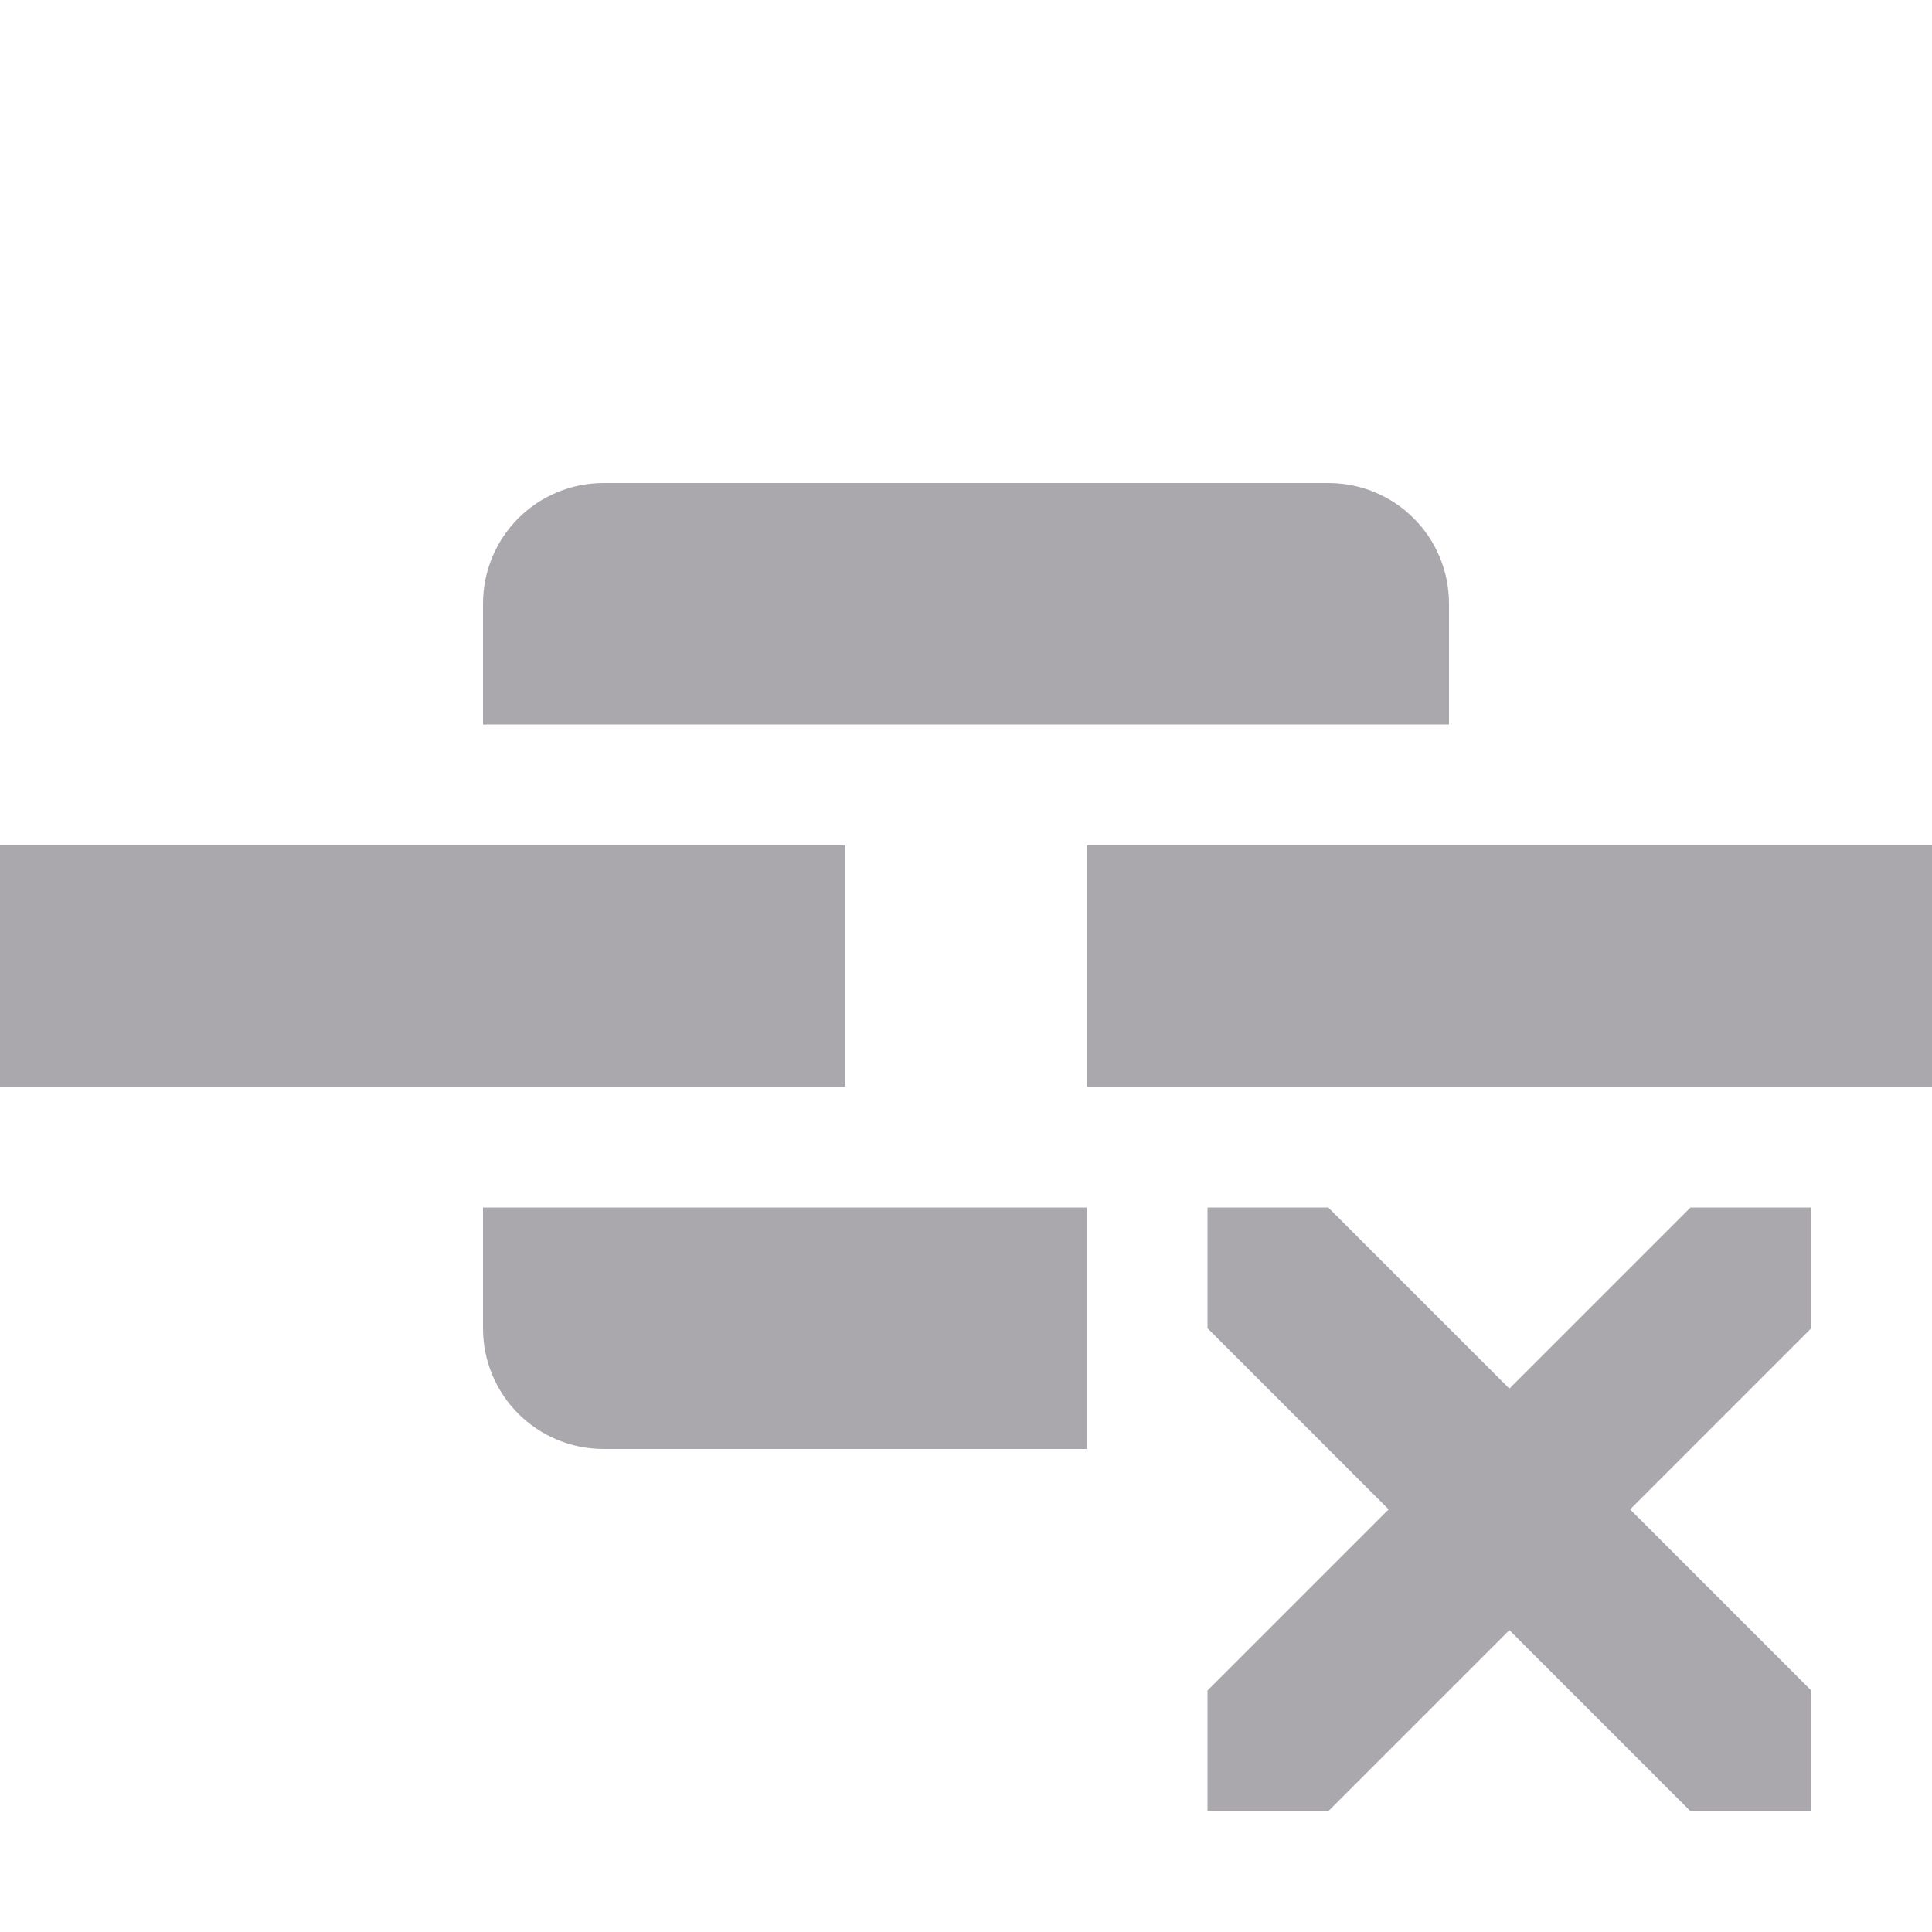
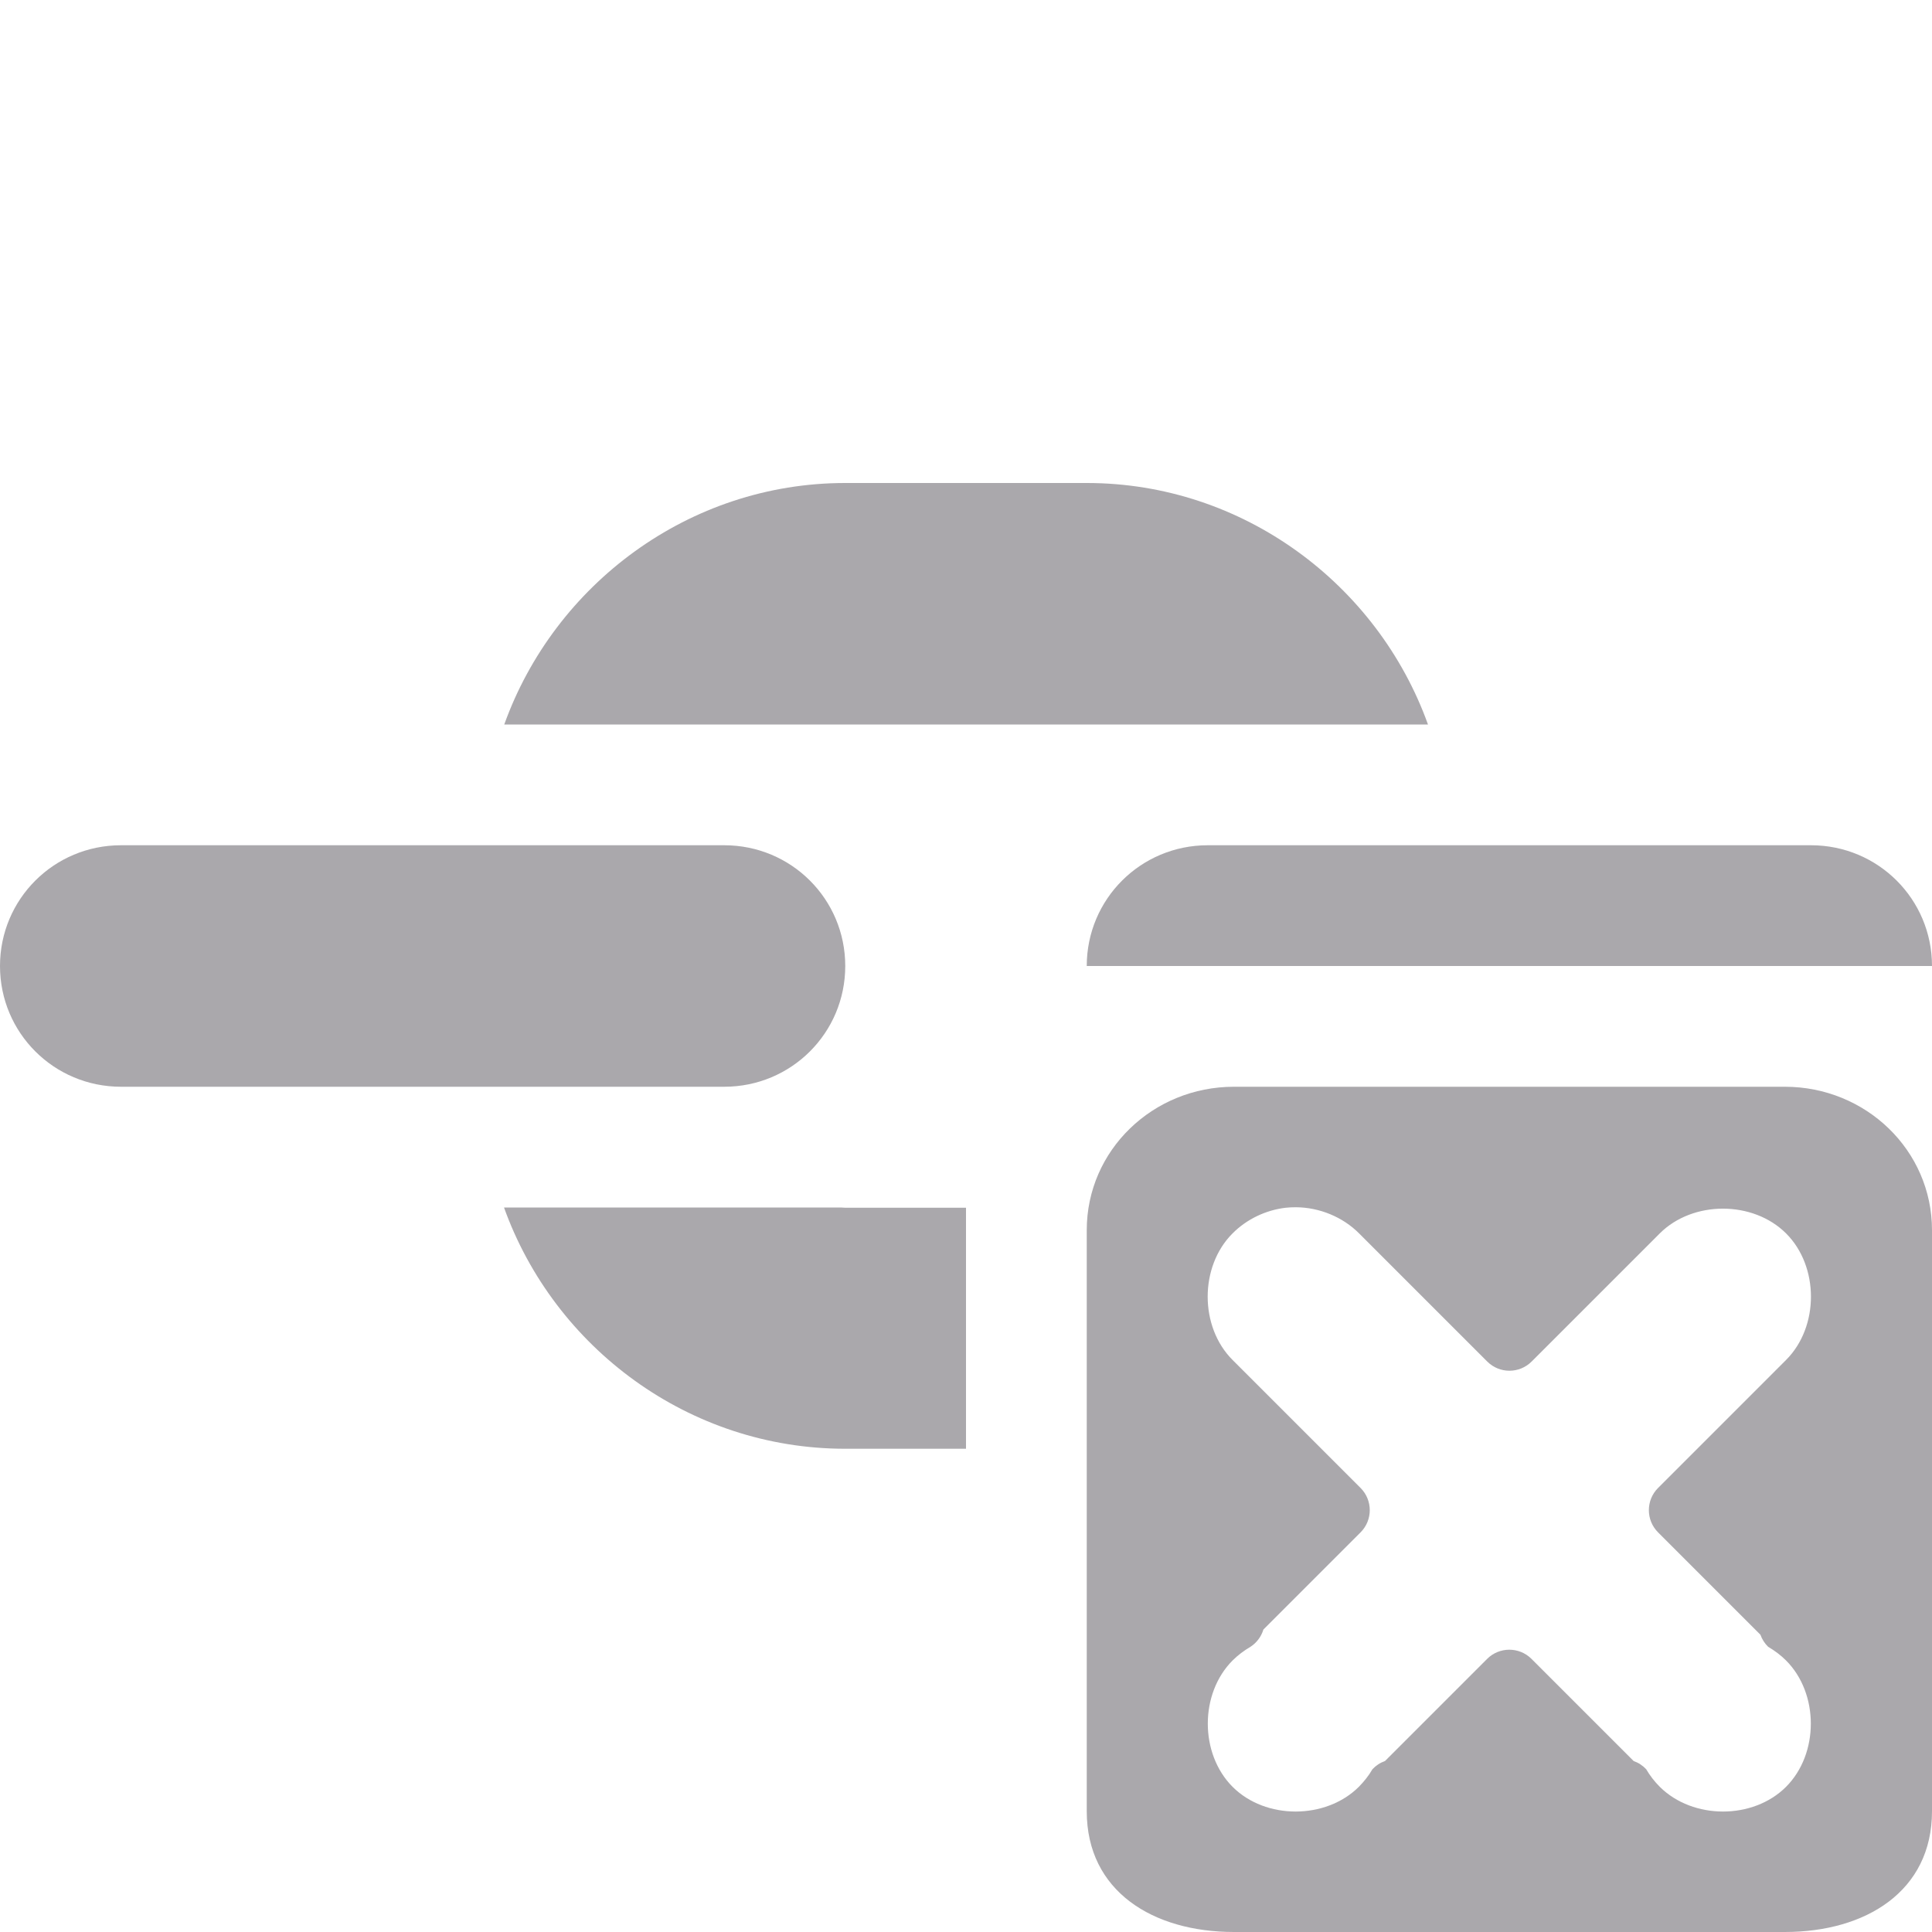
<svg xmlns="http://www.w3.org/2000/svg" viewBox="0 0 16 16">
-   <path d="m5 4c-.554 0-1 .446-1 1v1h8v-1c0-.554-.446-1-1-1zm-5 3v2h7v-2zm9 0v2h7v-2zm-5 3v1c0 .554.446 1 1 1h4v-2zm6 0v1l1.5 1.5-1.5 1.5v1h1l1.5-1.5 1.5 1.5h1v-1l-1.5-1.5 1.5-1.5v-1h-1l-1.5 1.5-1.5-1.5z" fill="#aaa8ac" />
+   <g fill="#aaa8ac">
+     <path d="m7 4c-1.295 0-2.408.841-2.824 2h2.824 2 2.826c-.416-1.159-1.531-2-2.826-2zm-5.998 3c-.555 0-1.002.446-1.002 1 0 .554.447 1 1.002 1h4.996c.555 0 1.002-.446 1.002-1 0-.554-.447-1-1.002-1zm9 0c-.555 0-1.002.446-1.002 1h7c0-.554-.447-1-1.002-1zm-5.828 3c.416 1.16 1.53 1.998 2.826 1.998h1v-1.996h-1c-.012 0-.023-.002-.035-.002z" />
+     <path d="m10.219 9c-.67 0-1.219.525-1.219 1.188v4.812c0 .663.549 1 1.219 1h4.562c.67 0 1.219-.337 1.219-1v-4.812c0-.663-.549-1.188-1.219-1.188zm.514.998c.193.001.387.08.523.217l1.061 1.061a.26.26 0 0 0 .367 0l1.061-1.061c.274-.274.773-.274 1.047 0 .274.274.274.773 0 1.047l-1.061 1.061a.26.26 0 0 0 0 .367l.848.848a.26.26 0 0 0 .064.1c.054.032.104.069.148.113.274.274.274.773 0 1.047-.273.273-.771.272-1.045 0-.044-.044-.082-.093-.113-.146a.26.26 0 0 0 -.104-.068l-.846-.846a.26.26 0 0 0 -.367 0l-.846.846a.26.26 0 0 0 -.104.068c-.031.054-.07.102-.113.146-.274.272-.772.273-1.045 0-.274-.274-.274-.773 0-1.047.044-.044.095-.082.148-.113a.26.26 0 0 0 .107-.143l.805-.805a.26.26 0 0 0 0-.367l-1.061-1.061c-.274-.274-.274-.773 0-1.047.117-.118.276-.194.441-.213.027-.003.054-.004.082-.004z" />
+   </g>
</svg>
